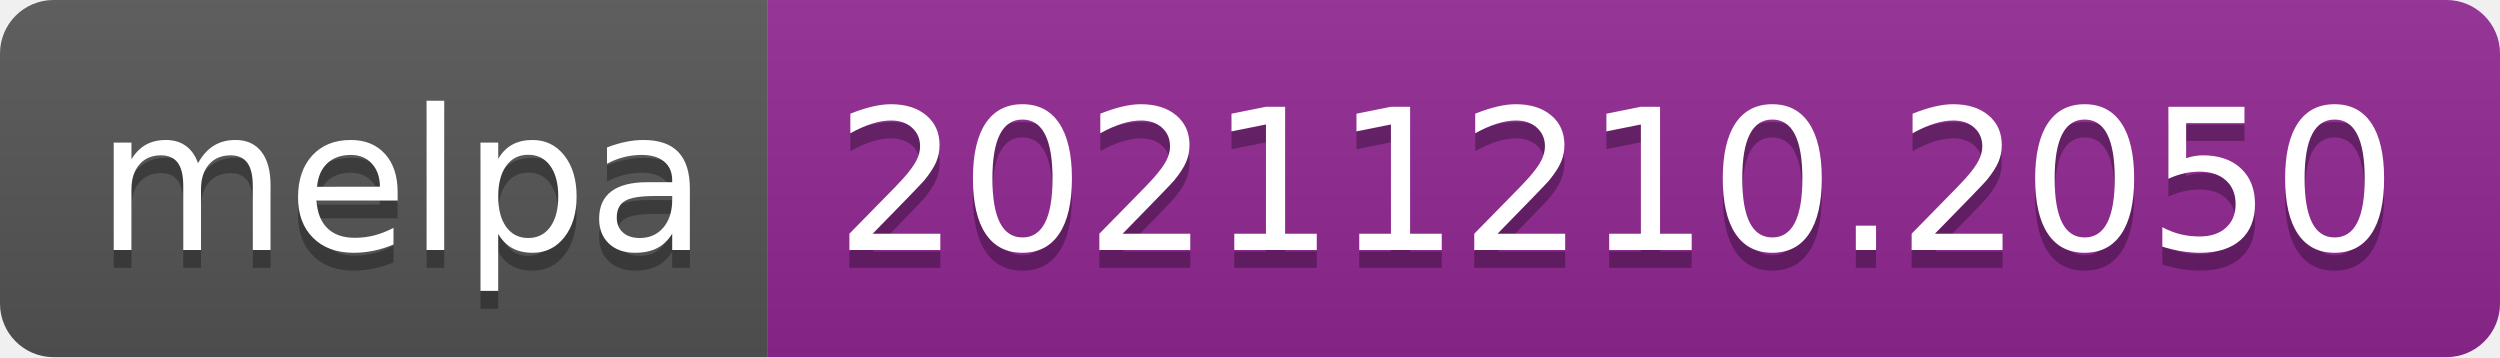
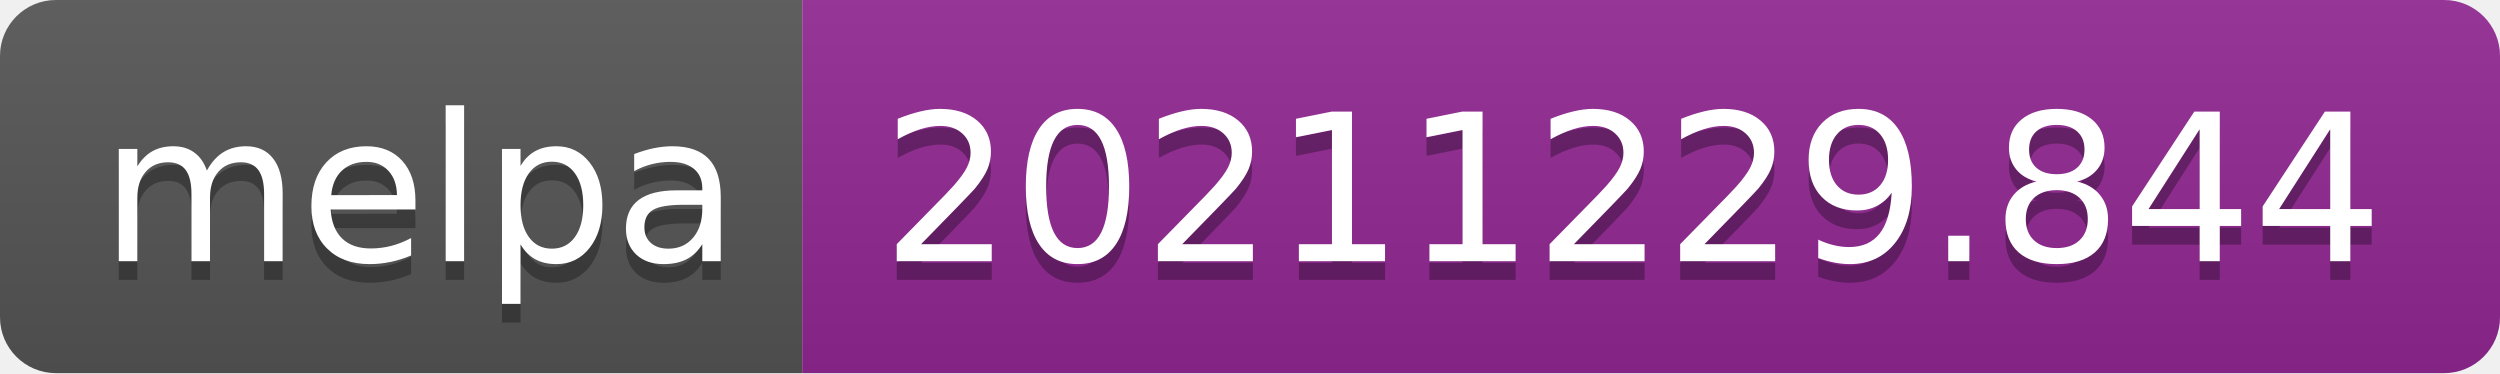
- <svg xmlns="http://www.w3.org/2000/svg" width="140" height="20" role="img" aria-label="melpa: 20211210.2050">
+ <svg xmlns="http://www.w3.org/2000/svg" width="134" height="20" role="img" aria-label="melpa: 20211229.844">
  <linearGradient id="s" x2="0" y2="100%">
    <stop offset="0" stop-color="#bbb" stop-opacity=".1" />
    <stop offset="1" stop-opacity=".1" />
  </linearGradient>
  <clipPath id="r">
-     <rect width="140" height="20" rx="3" fill="#fff" />
+     <rect width="134" height="20" rx="3" fill="#fff" />
  </clipPath>
  <g clip-path="url(#r)">
    <rect width="43" height="20" fill="#555" />
-     <rect x="43" width="97" height="20" fill="#922793" />
-     <rect width="140" height="20" fill="url(#s)" />
+     <rect x="43" width="91" height="20" fill="#922793" />
+     <rect width="134" height="20" fill="url(#s)" />
  </g>
  <g fill="#fff" text-anchor="middle" font-family="Verdana,Geneva,DejaVu Sans,sans-serif" text-rendering="geometricPrecision" font-size="110">
    <text aria-hidden="true" x="225" y="150" fill="#010101" fill-opacity=".3" transform="scale(.1)" textLength="330">melpa</text>
    <text x="225" y="140" transform="scale(.1)" fill="#fff" textLength="330">melpa</text>
-     <text aria-hidden="true" x="905" y="150" fill="#010101" fill-opacity=".3" transform="scale(.1)" textLength="870">20211210.2050</text>
-     <text x="905" y="140" transform="scale(.1)" fill="#fff" textLength="870">20211210.2050</text>
+     <text aria-hidden="true" x="875" y="150" fill="#010101" fill-opacity=".3" transform="scale(.1)" textLength="810">20211229.844</text>
+     <text x="875" y="140" transform="scale(.1)" fill="#fff" textLength="810">20211229.844</text>
  </g>
</svg>
